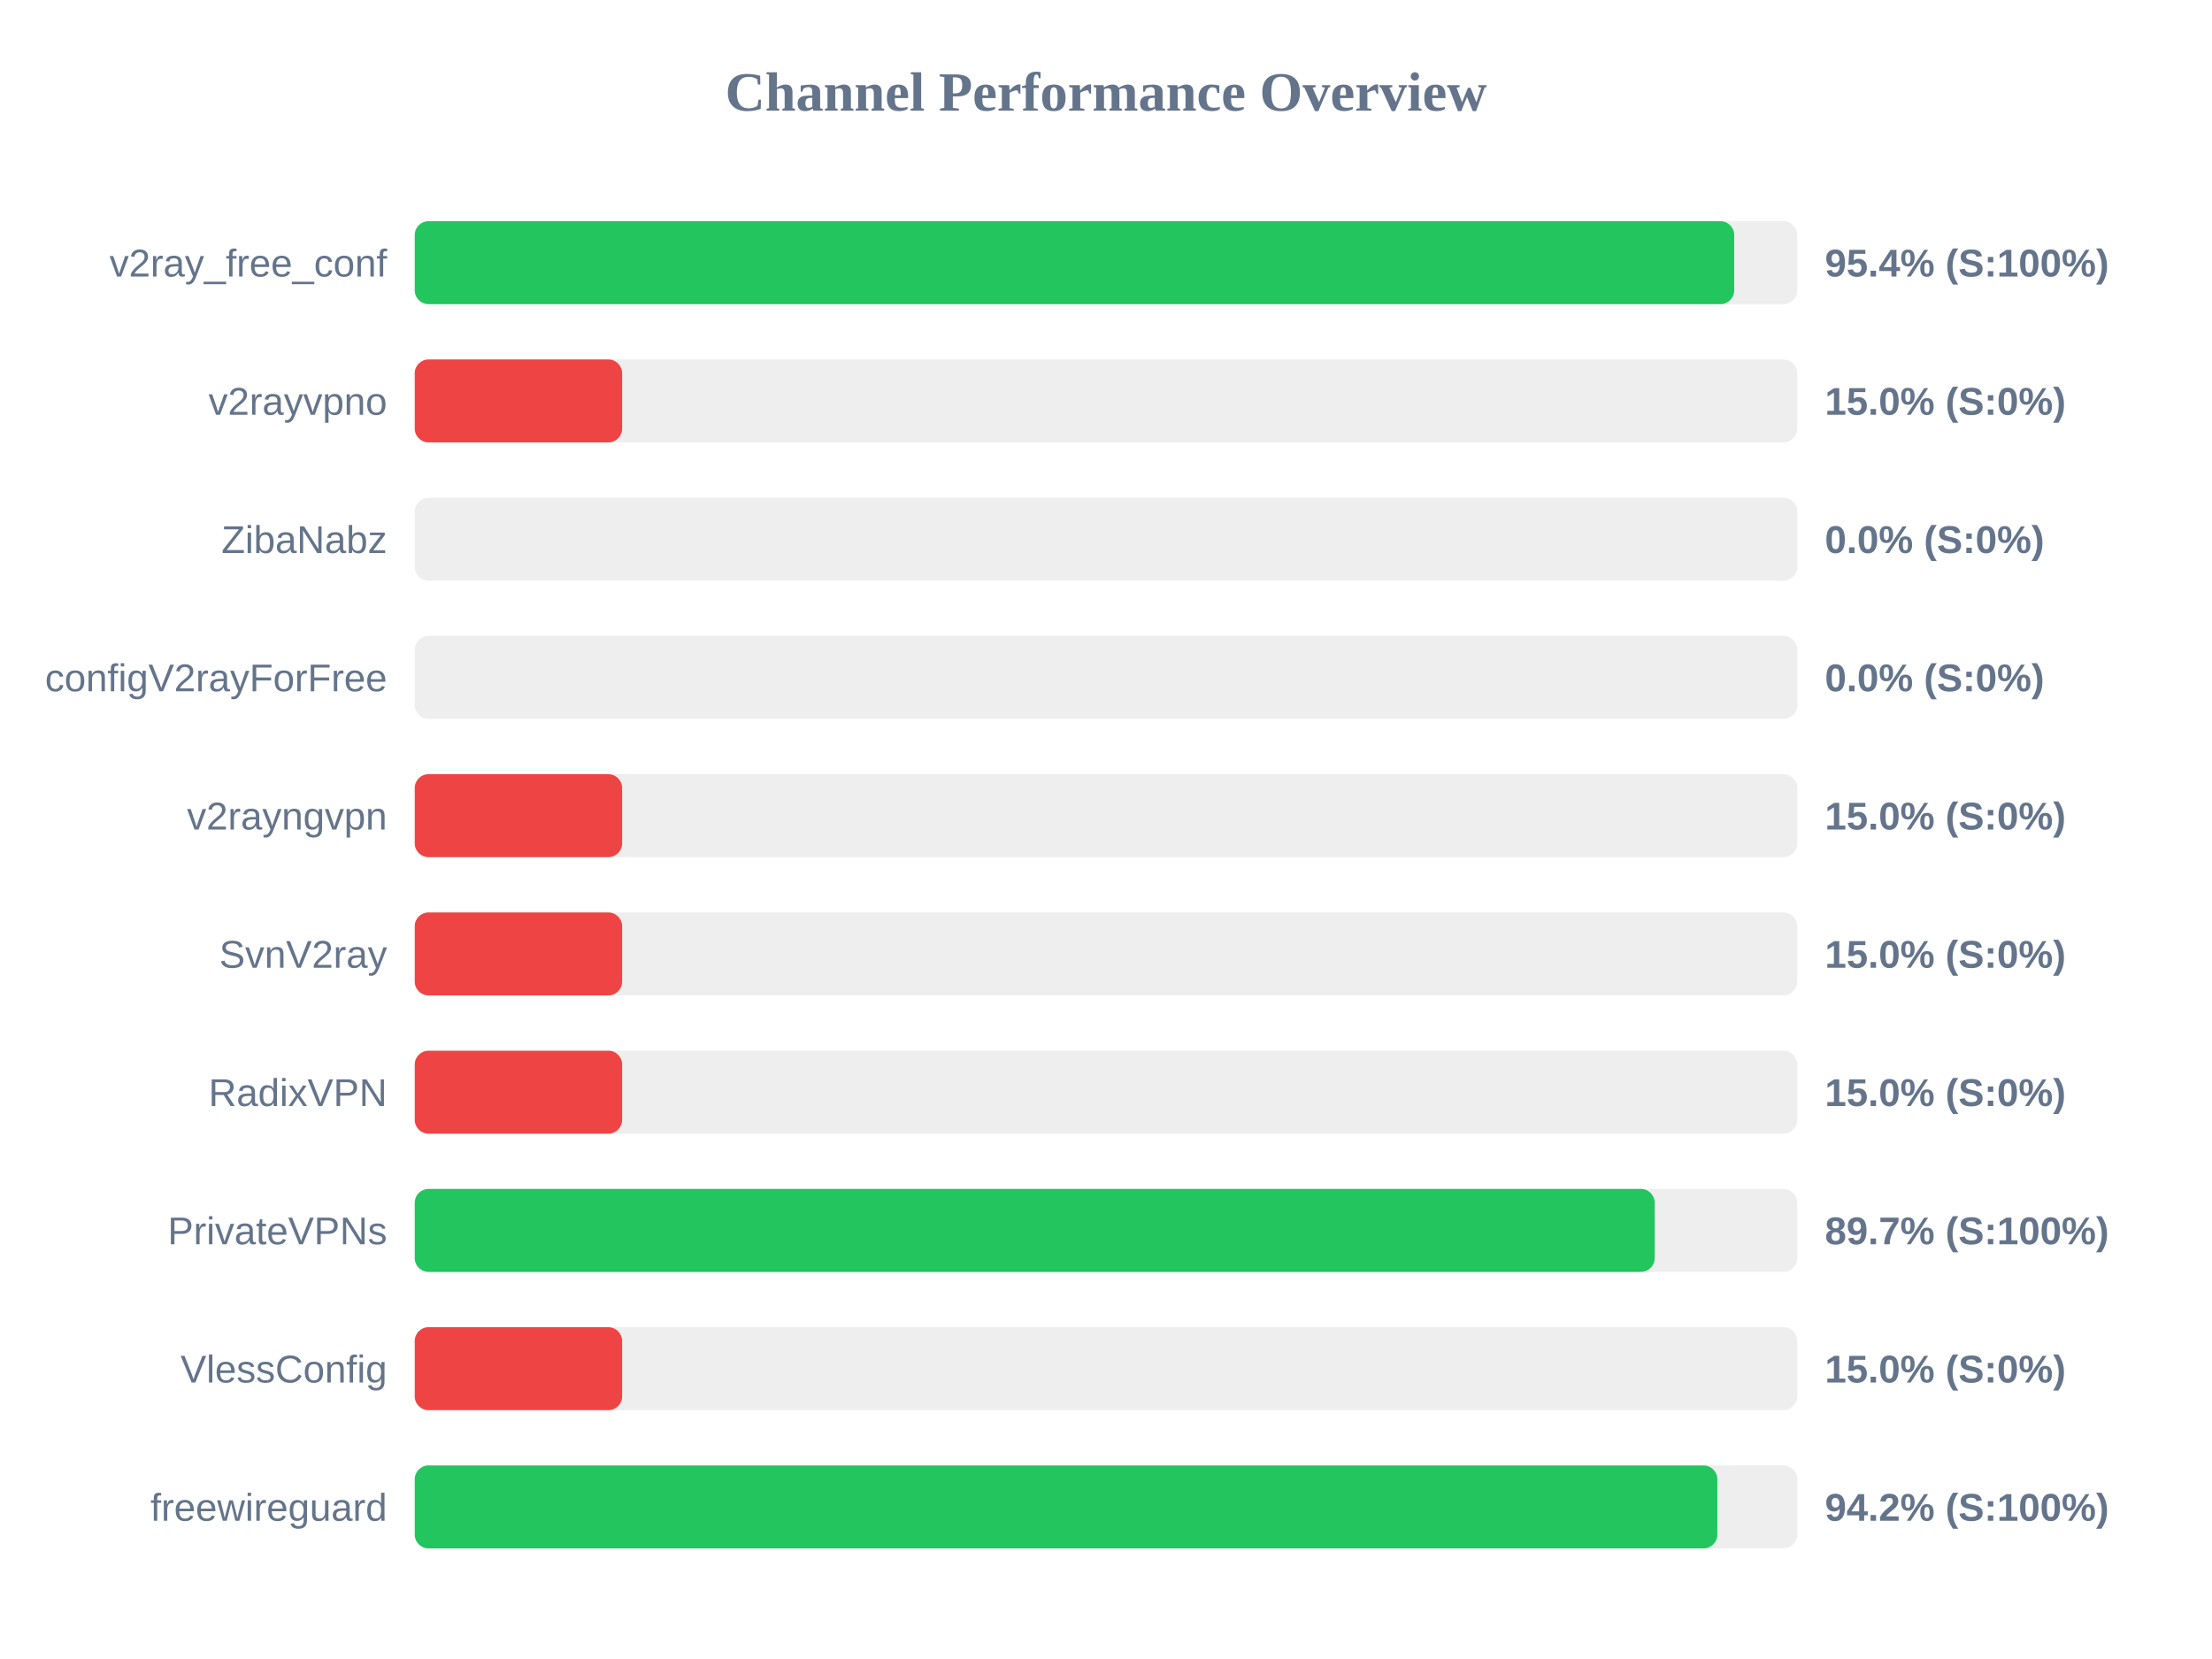
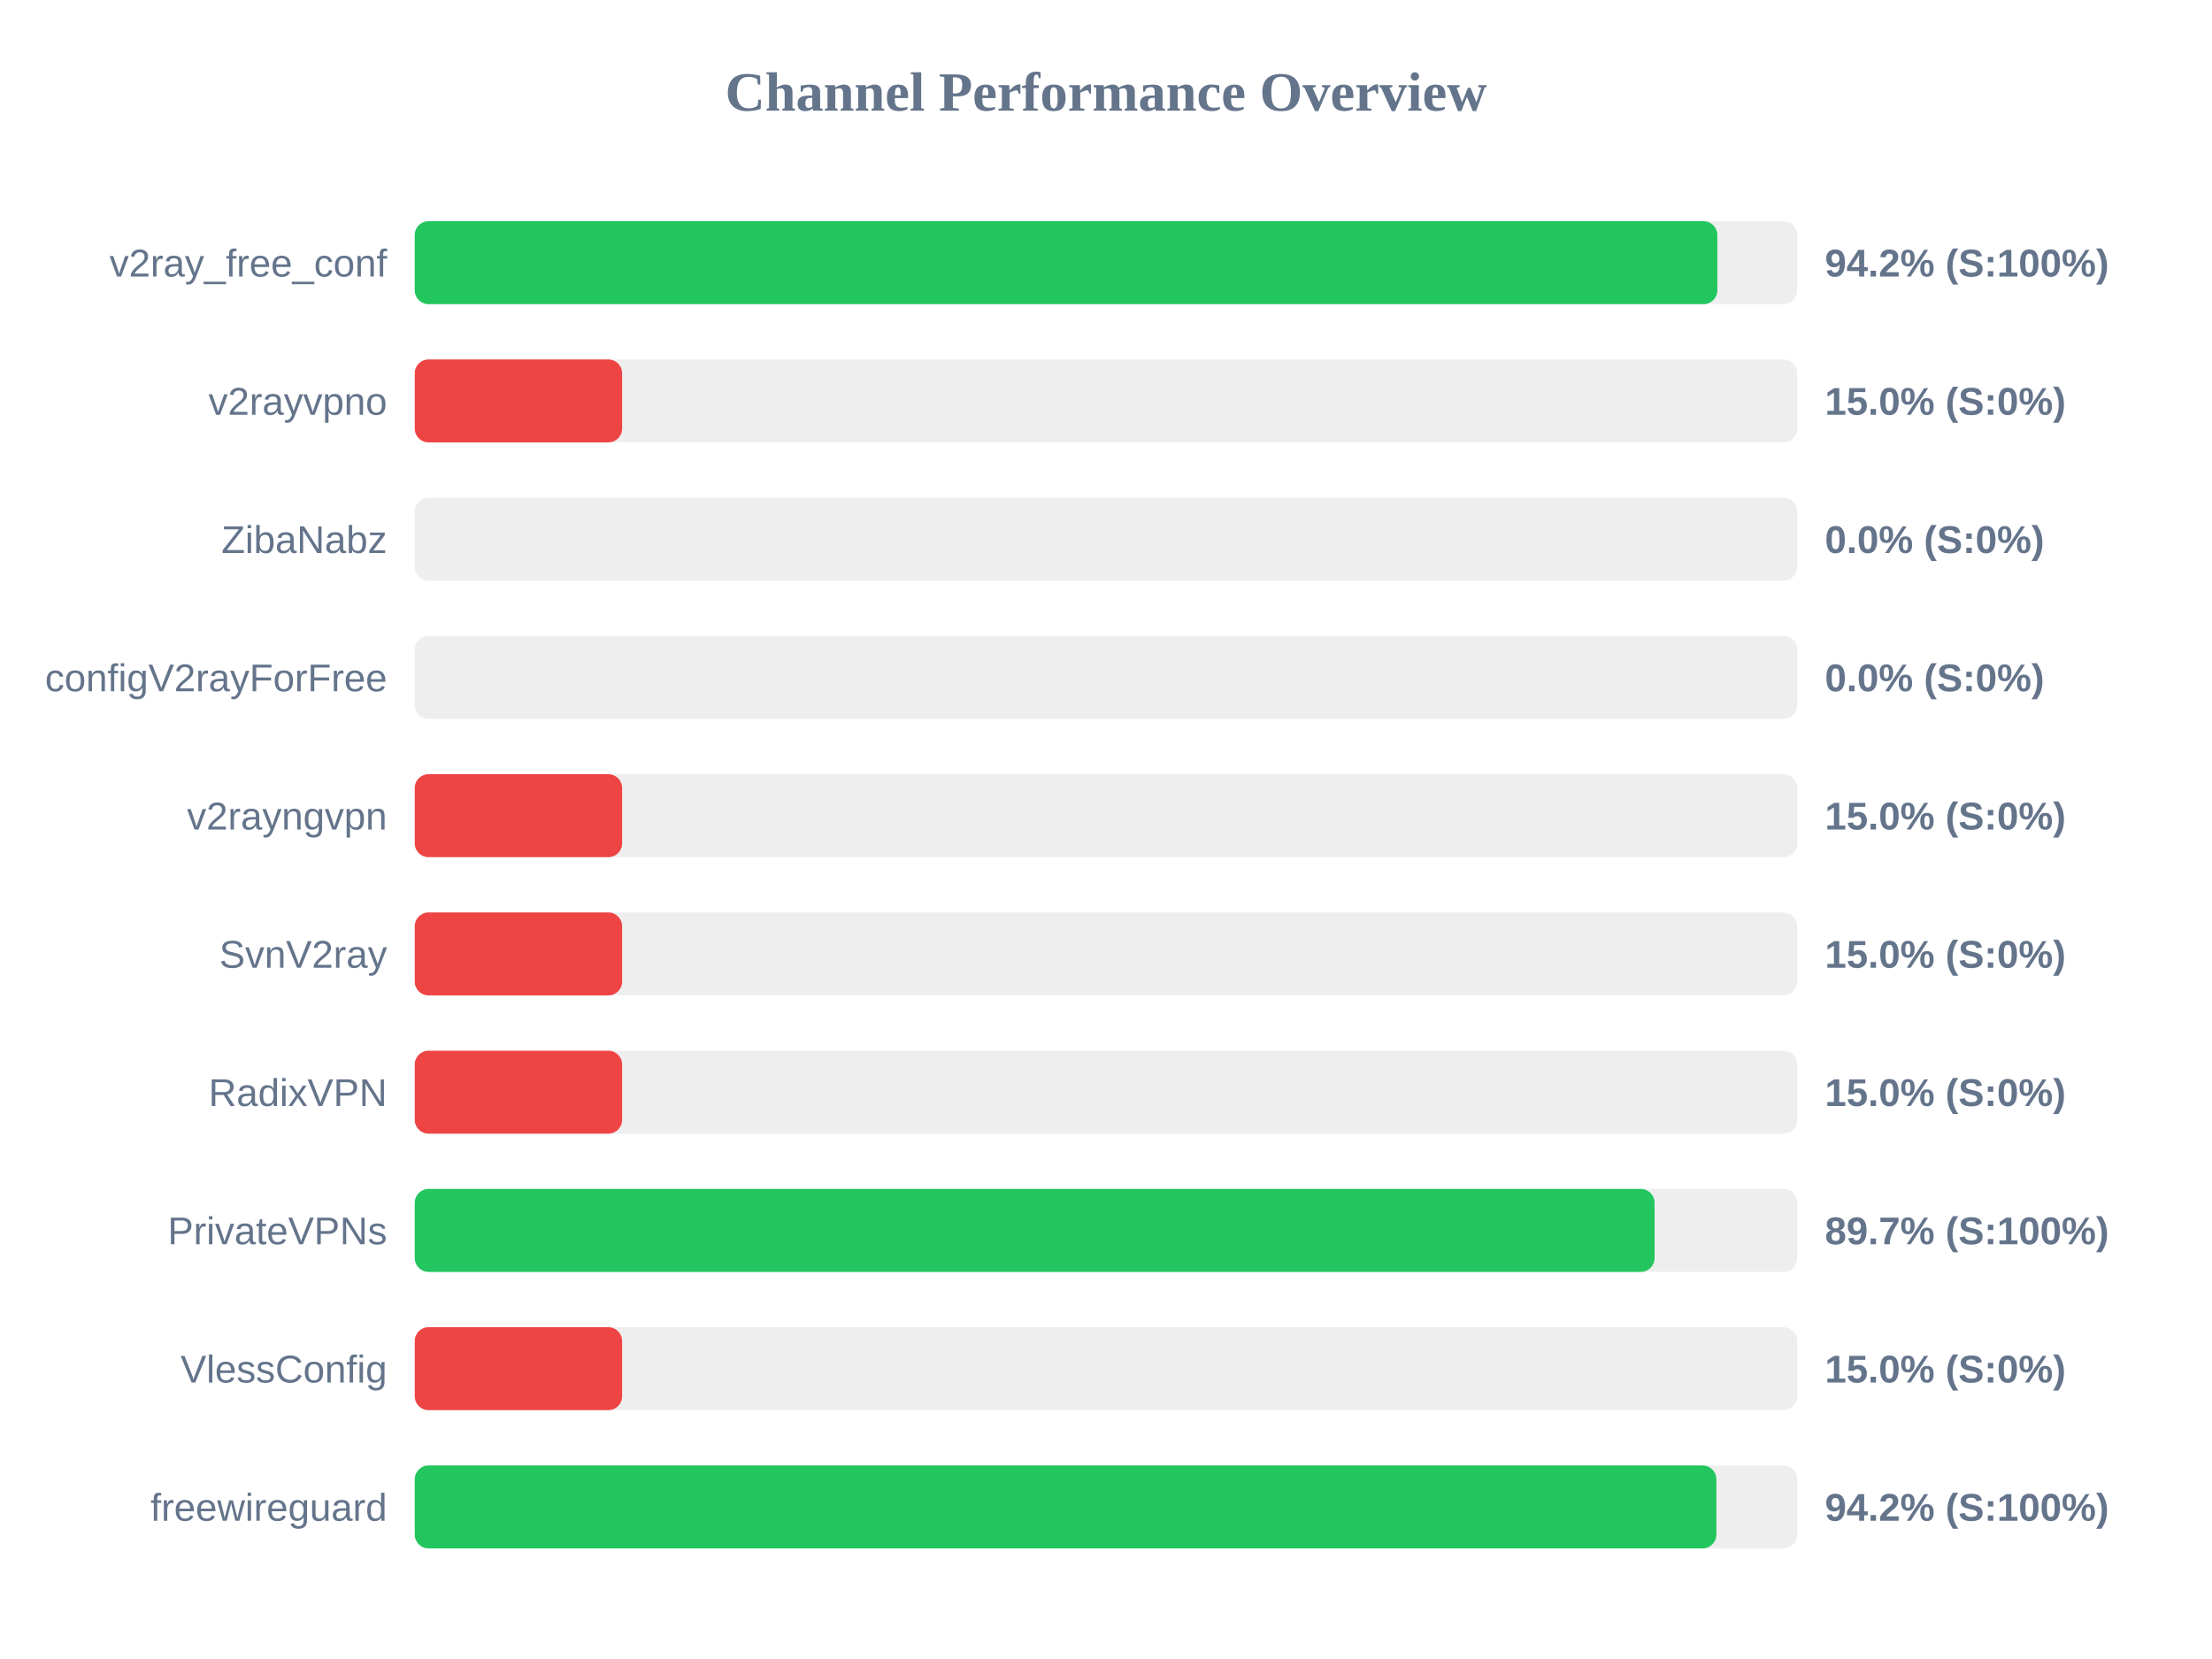
<svg xmlns="http://www.w3.org/2000/svg" width="800" height="600" version="1.1">
  <style>
        .row { font: 14px Arial; fill: #64748b; }
        .score { font: bold 14px Arial; fill: #64748b; }
    </style>
  <text x="400" y="40" text-anchor="middle" font-size="20px" font-weight="bold" fill="#64748b">Channel Performance Overview</text>
  <rect x="150" y="80" width="500" height="30" fill="#eee" rx="5" />
-   <rect x="150" y="80" width="477.2" height="30" fill="#22c55e" rx="5" />
+   <rect x="150" y="80" width="471.1" height="30" fill="#22c55e" rx="5" />
  <text x="140" y="100" text-anchor="end" class="row">v2ray_free_conf</text>
-   <text x="660" y="100" text-anchor="start" class="score">95.4% (S:100%)</text>
+   <text x="660" y="100" text-anchor="start" class="score">94.2% (S:100%)</text>
  <rect x="150" y="130" width="500" height="30" fill="#eee" rx="5" />
  <rect x="150" y="130" width="75.0" height="30" fill="#ef4444" rx="5" />
  <text x="140" y="150" text-anchor="end" class="row">v2rayvpno</text>
  <text x="660" y="150" text-anchor="start" class="score">15.0% (S:0%)</text>
  <rect x="150" y="180" width="500" height="30" fill="#eee" rx="5" />
  <rect x="150" y="180" width="0.0" height="30" fill="#ef4444" rx="5" />
  <text x="140" y="200" text-anchor="end" class="row">ZibaNabz</text>
  <text x="660" y="200" text-anchor="start" class="score">0.0% (S:0%)</text>
  <rect x="150" y="230" width="500" height="30" fill="#eee" rx="5" />
  <rect x="150" y="230" width="0.0" height="30" fill="#ef4444" rx="5" />
  <text x="140" y="250" text-anchor="end" class="row">configV2rayForFree</text>
  <text x="660" y="250" text-anchor="start" class="score">0.0% (S:0%)</text>
  <rect x="150" y="280" width="500" height="30" fill="#eee" rx="5" />
  <rect x="150" y="280" width="75.0" height="30" fill="#ef4444" rx="5" />
  <text x="140" y="300" text-anchor="end" class="row">v2rayngvpn</text>
  <text x="660" y="300" text-anchor="start" class="score">15.0% (S:0%)</text>
  <rect x="150" y="330" width="500" height="30" fill="#eee" rx="5" />
  <rect x="150" y="330" width="75.0" height="30" fill="#ef4444" rx="5" />
  <text x="140" y="350" text-anchor="end" class="row">SvnV2ray</text>
  <text x="660" y="350" text-anchor="start" class="score">15.0% (S:0%)</text>
  <rect x="150" y="380" width="500" height="30" fill="#eee" rx="5" />
  <rect x="150" y="380" width="75.0" height="30" fill="#ef4444" rx="5" />
  <text x="140" y="400" text-anchor="end" class="row">RadixVPN</text>
  <text x="660" y="400" text-anchor="start" class="score">15.0% (S:0%)</text>
  <rect x="150" y="430" width="500" height="30" fill="#eee" rx="5" />
-   <rect x="150" y="430" width="448.45" height="30" fill="#22c55e" rx="5" />
+   <rect x="150" y="430" width="448.4" height="30" fill="#22c55e" rx="5" />
  <text x="140" y="450" text-anchor="end" class="row">PrivateVPNs</text>
  <text x="660" y="450" text-anchor="start" class="score">89.7% (S:100%)</text>
  <rect x="150" y="480" width="500" height="30" fill="#eee" rx="5" />
  <rect x="150" y="480" width="75.0" height="30" fill="#ef4444" rx="5" />
  <text x="140" y="500" text-anchor="end" class="row">VlessConfig</text>
  <text x="660" y="500" text-anchor="start" class="score">15.0% (S:0%)</text>
  <rect x="150" y="530" width="500" height="30" fill="#eee" rx="5" />
-   <rect x="150" y="530" width="471.1" height="30" fill="#22c55e" rx="5" />
+   <rect x="150" y="530" width="470.75" height="30" fill="#22c55e" rx="5" />
  <text x="140" y="550" text-anchor="end" class="row">freewireguard</text>
  <text x="660" y="550" text-anchor="start" class="score">94.2% (S:100%)</text>
</svg>
